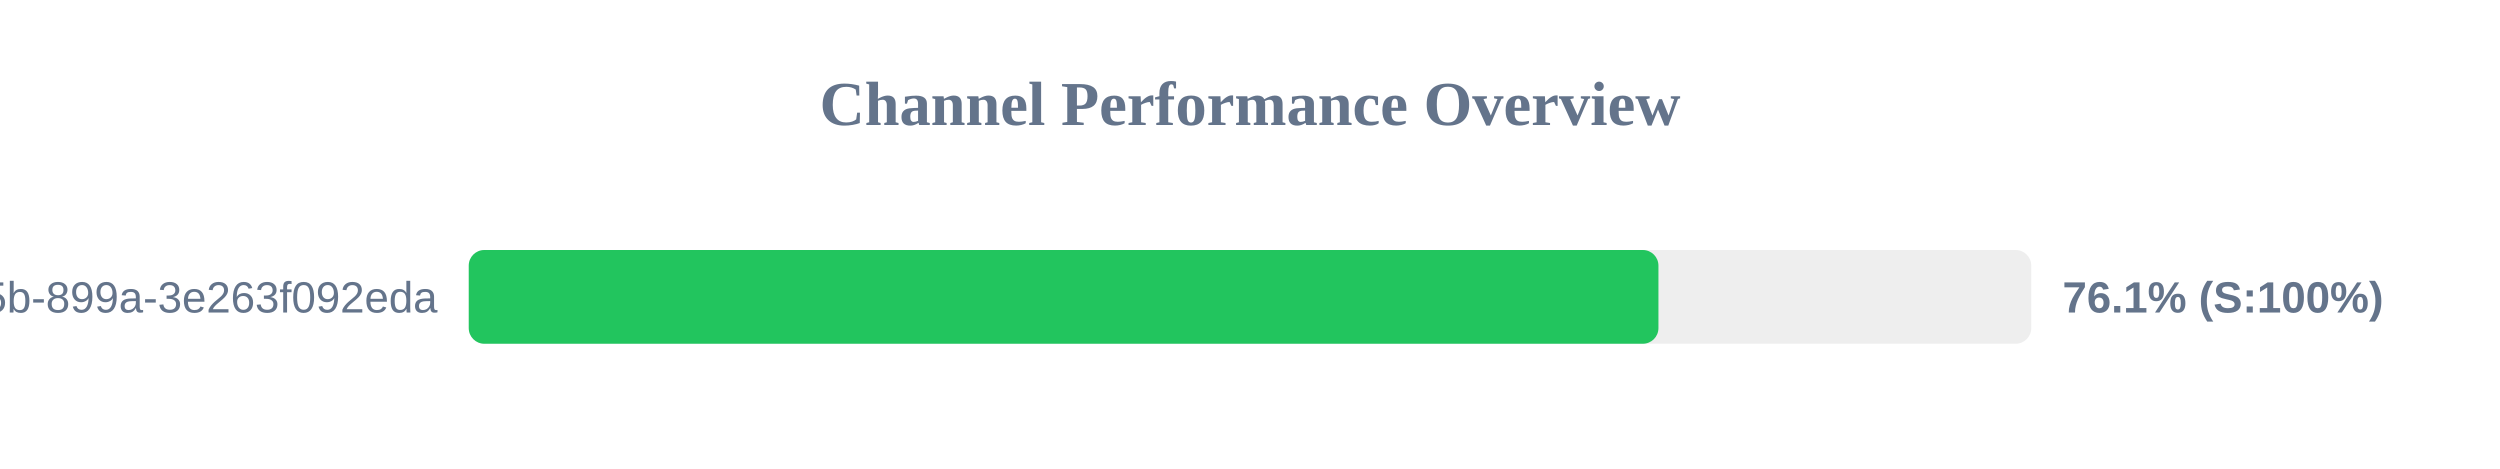
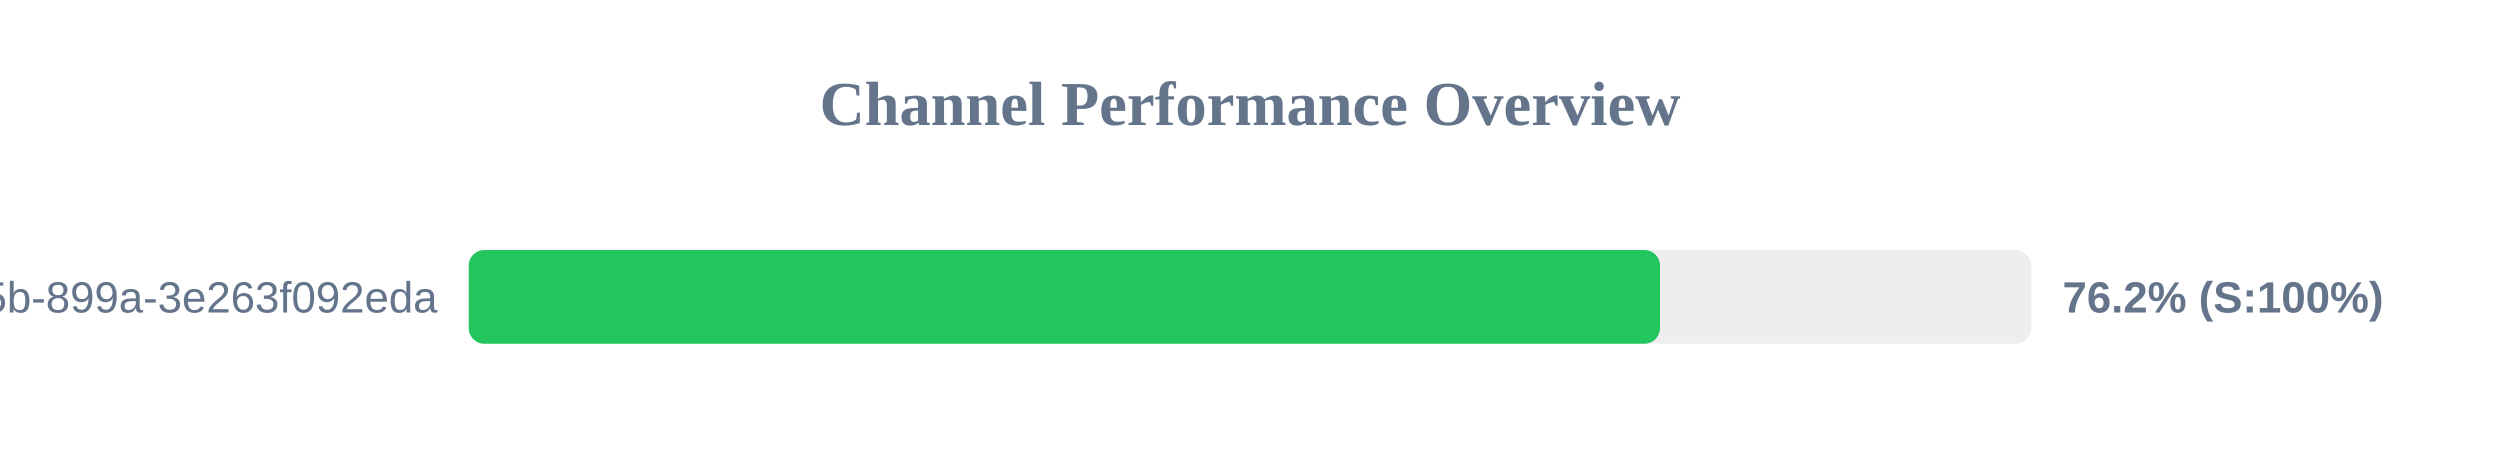
<svg xmlns="http://www.w3.org/2000/svg" width="800" height="150" version="1.1">
  <style>
        .row { font: 14px Arial; fill: #64748b; }
        .score { font: bold 14px Arial; fill: #64748b; }
    </style>
  <text x="400" y="40" text-anchor="middle" font-size="20px" font-weight="bold" fill="#64748b">Channel Performance Overview</text>
  <rect x="150" y="80" width="500" height="30" fill="#eee" rx="5" />
-   <rect x="150" y="80" width="380.7" height="30" fill="#22c55e" rx="5" />
+   <rect x="150" y="80" width="381.2" height="30" fill="#22c55e" rx="5" />
  <text x="140" y="100" text-anchor="end" class="row">?uuid=6bf726db-fb0b-405b-899a-3e263f092eda</text>
-   <text x="660" y="100" text-anchor="start" class="score">76.1% (S:100%)</text>
+   <text x="660" y="100" text-anchor="start" class="score">76.2% (S:100%)</text>
</svg>
